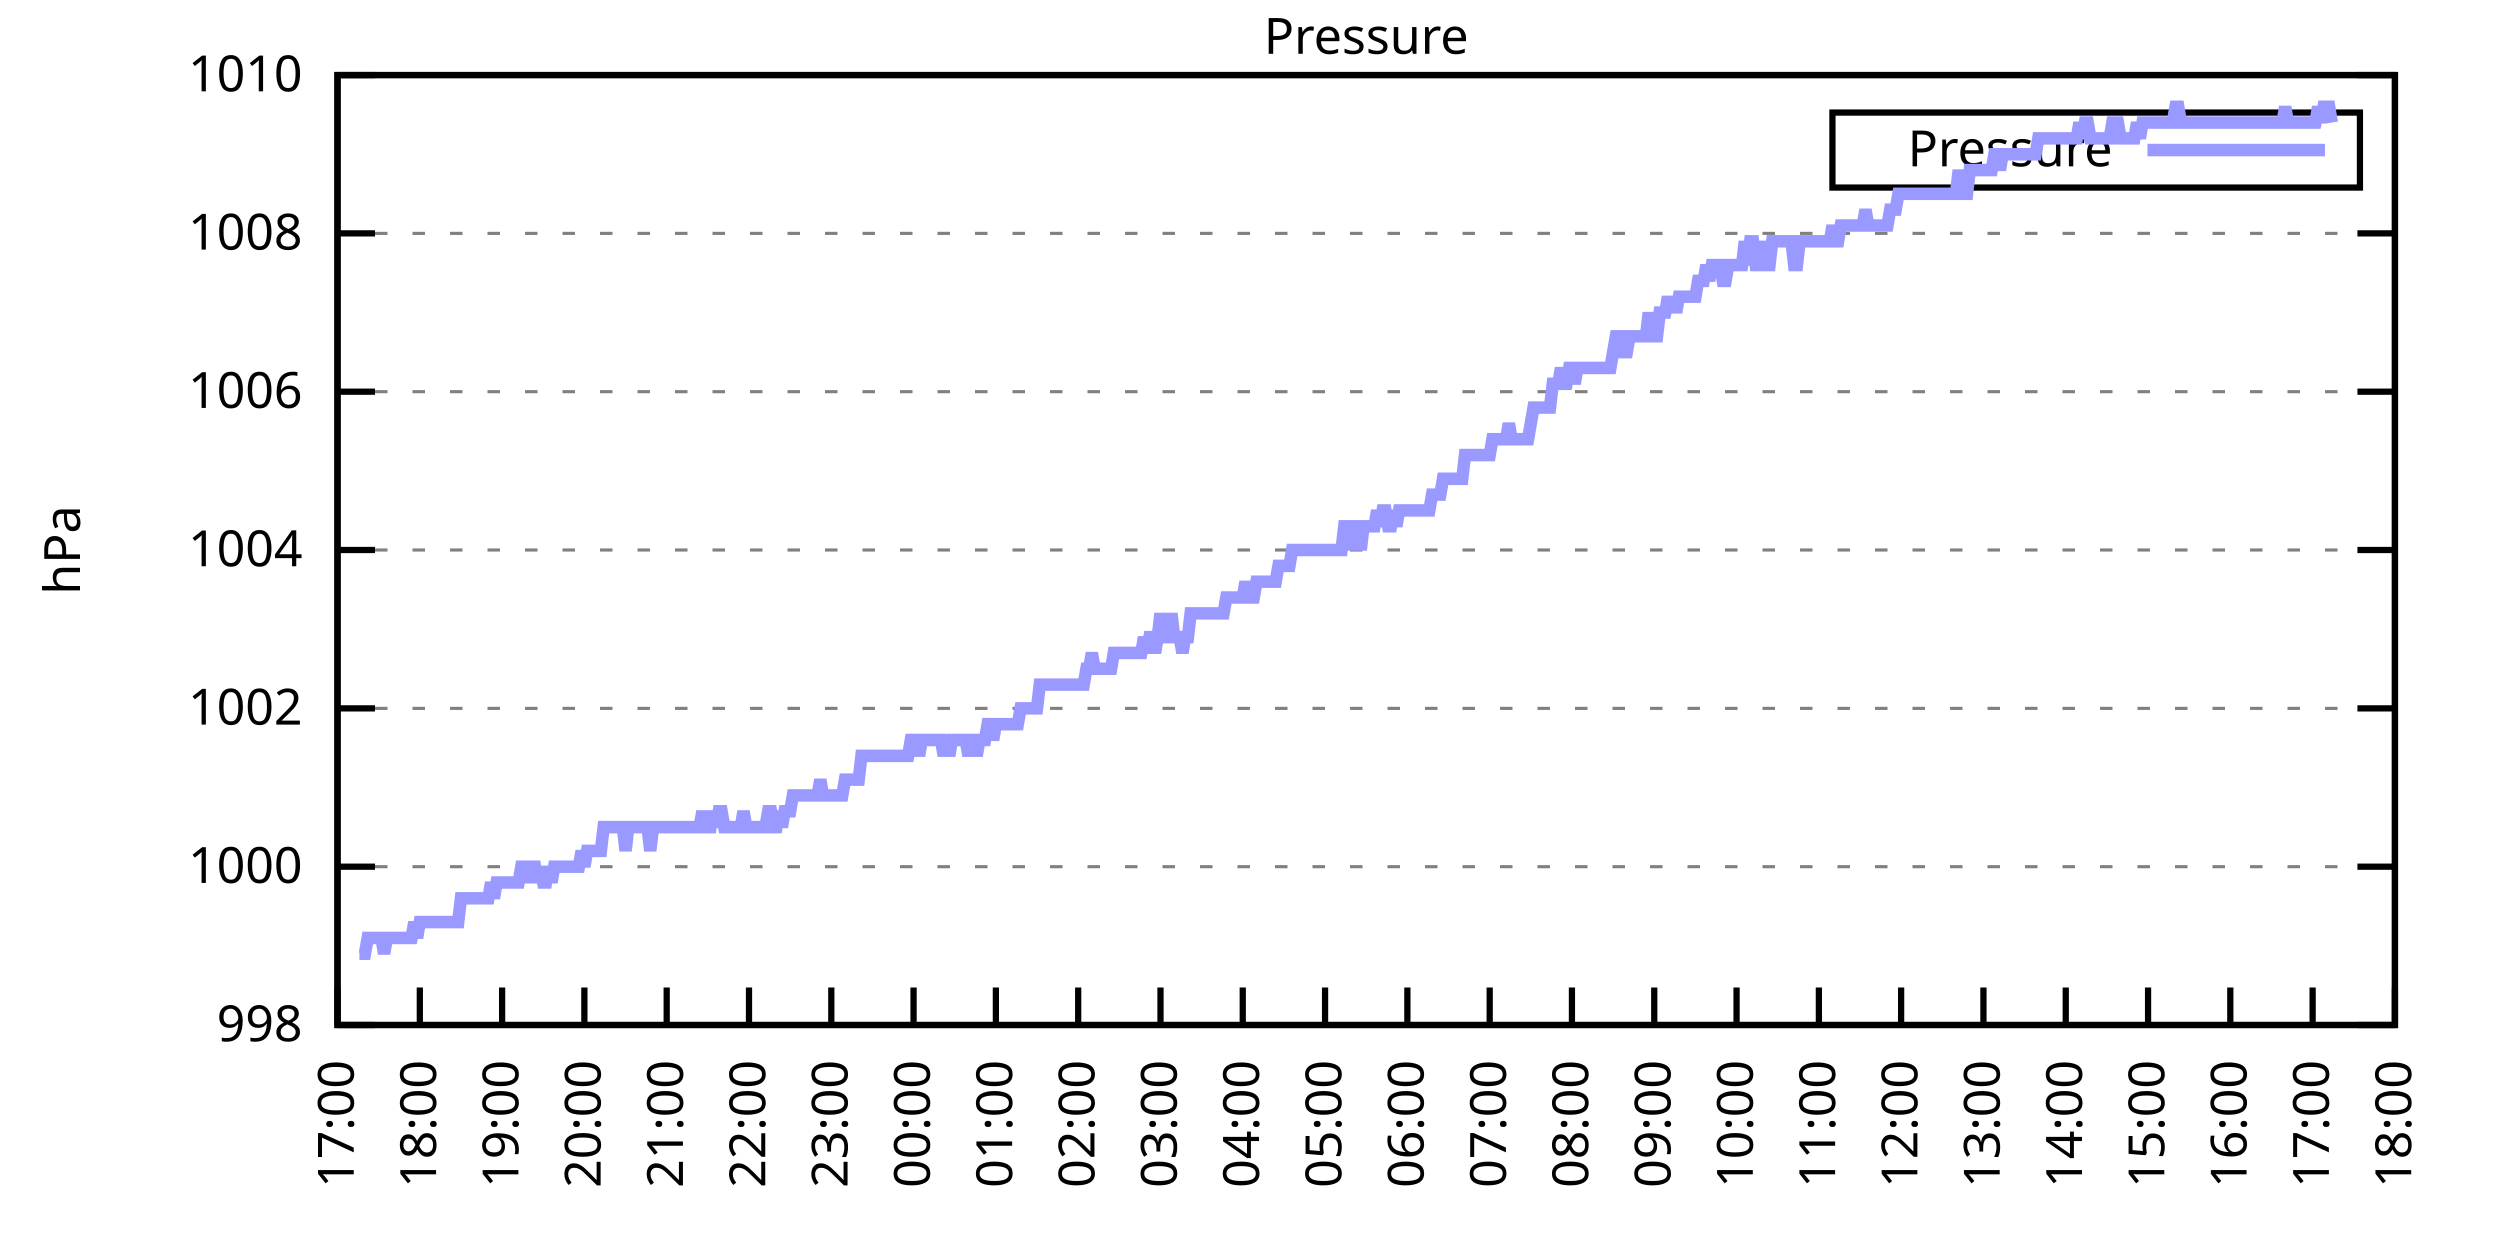
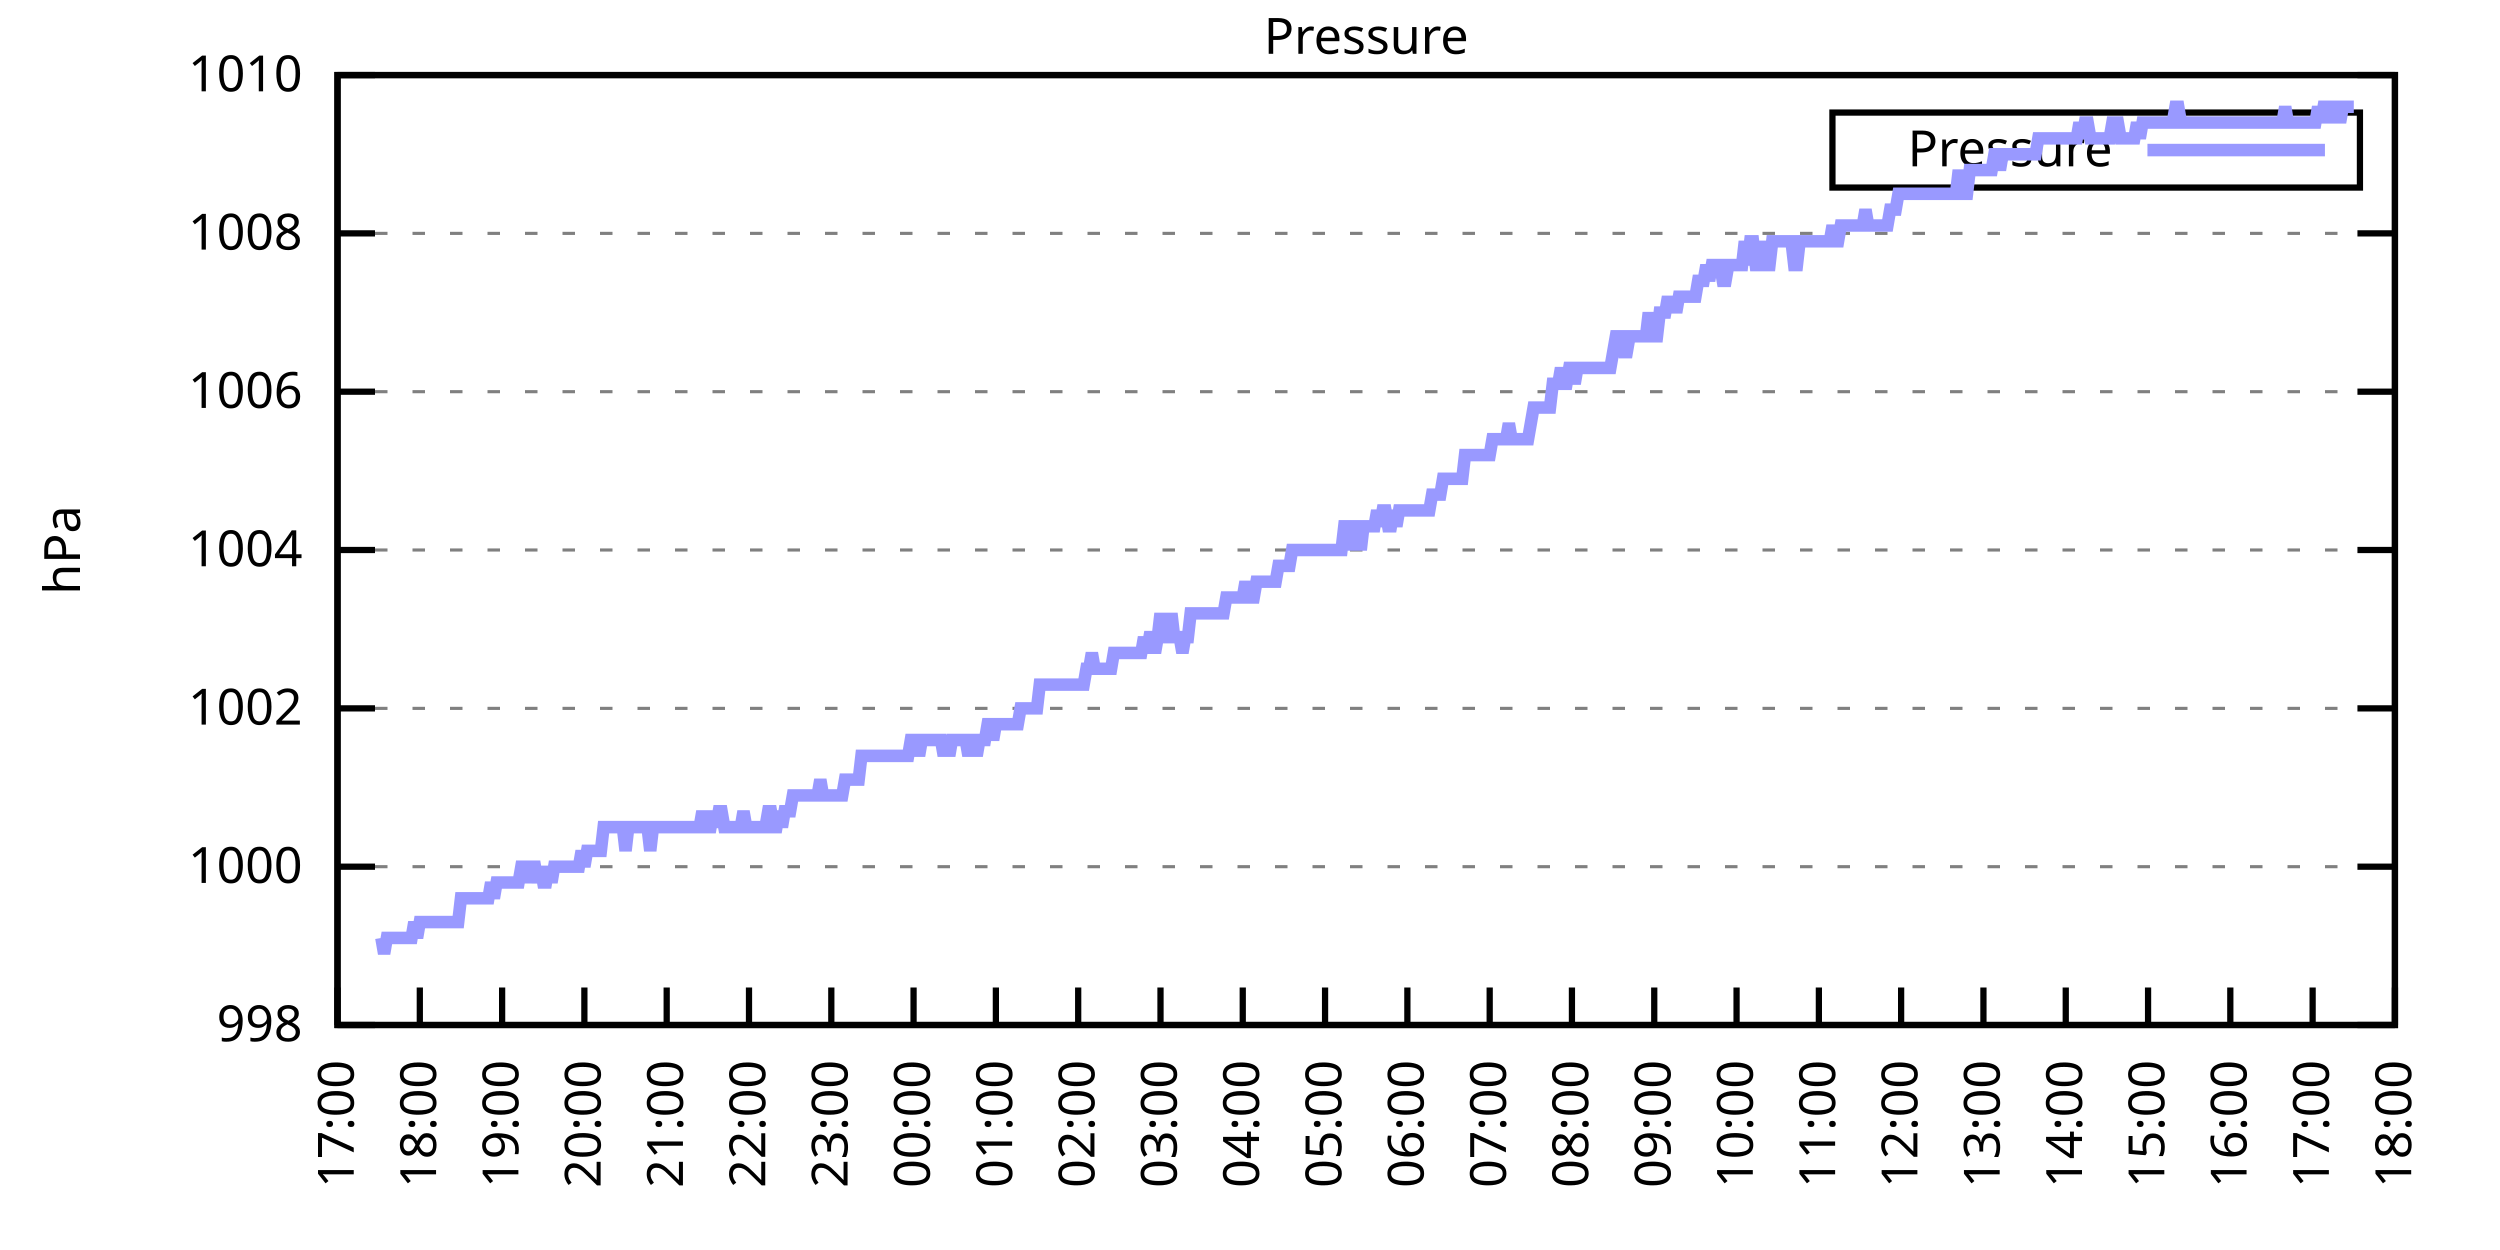
<svg xmlns="http://www.w3.org/2000/svg" xmlns:xlink="http://www.w3.org/1999/xlink" width="400" height="200" viewBox="0 0 400 200">
  <g id="gnuplot_canvas">
    <rect x="0" y="0" width="400" height="200" fill="none" />
    <defs>
      <circle id="gpDot" r="0.5" stroke-width="0.5" stroke="currentColor" />
      <path id="gpPt0" stroke-width="0.333" stroke="currentColor" d="M-1,0 h2 M0,-1 v2" />
      <path id="gpPt1" stroke-width="0.333" stroke="currentColor" d="M-1,-1 L1,1 M1,-1 L-1,1" />
      <path id="gpPt2" stroke-width="0.333" stroke="currentColor" d="M-1,0 L1,0 M0,-1 L0,1 M-1,-1 L1,1 M-1,1 L1,-1" />
      <rect id="gpPt3" stroke-width="0.333" stroke="currentColor" x="-1" y="-1" width="2" height="2" />
      <rect id="gpPt4" stroke-width="0.333" stroke="currentColor" fill="currentColor" x="-1" y="-1" width="2" height="2" />
      <circle id="gpPt5" stroke-width="0.333" stroke="currentColor" cx="0" cy="0" r="1" />
      <use xlink:href="#gpPt5" id="gpPt6" fill="currentColor" stroke="none" />
      <path id="gpPt7" stroke-width="0.333" stroke="currentColor" d="M0,-1.33 L-1.33,0.67 L1.33,0.67 z" />
      <use xlink:href="#gpPt7" id="gpPt8" fill="currentColor" stroke="none" />
      <use xlink:href="#gpPt7" id="gpPt9" stroke="currentColor" transform="rotate(180)" />
      <use xlink:href="#gpPt9" id="gpPt10" fill="currentColor" stroke="none" />
      <use xlink:href="#gpPt3" id="gpPt11" stroke="currentColor" transform="rotate(45)" />
      <use xlink:href="#gpPt11" id="gpPt12" fill="currentColor" stroke="none" />
      <path id="gpPt13" stroke-width="0.333" stroke="currentColor" d="M0,1.330 L1.265,0.411 L0.782,-1.067 L-0.782,-1.076 L-1.265,0.411 z" />
      <use xlink:href="#gpPt13" id="gpPt14" fill="currentColor" stroke="none" />
      <filter id="textbox" filterUnits="objectBoundingBox" x="0" y="0" height="1" width="1">
        <feFlood flood-color="white" flood-opacity="1" result="bgnd" />
        <feComposite in="SourceGraphic" in2="bgnd" operator="atop" />
      </filter>
      <filter id="greybox" filterUnits="objectBoundingBox" x="0" y="0" height="1" width="1">
        <feFlood flood-color="lightgrey" flood-opacity="1" result="grey" />
        <feComposite in="SourceGraphic" in2="grey" operator="atop" />
      </filter>
    </defs>
    <g fill="none" color="white" stroke="currentColor" stroke-width="1.00" stroke-linecap="butt" stroke-linejoin="miter">
</g>
    <g fill="none" color="black" stroke="currentColor" stroke-width="1.00" stroke-linecap="butt" stroke-linejoin="miter">
      <g stroke="none" shape-rendering="crispEdges">
        <polygon fill="rgb(255, 255, 255)" points="54.00,164.00 383.18,164.00 383.18,12.02 54.00,12.02 " />
      </g>
    </g>
    <g fill="none" color="black" stroke="currentColor" stroke-width="1.00" stroke-linecap="butt" stroke-linejoin="miter">
</g>
    <g fill="none" color="black" stroke="black" stroke-width="0.50" stroke-linecap="butt" stroke-linejoin="miter">
</g>
    <g fill="none" color="gray" stroke="currentColor" stroke-width="0.50" stroke-linecap="butt" stroke-linejoin="miter">
      <path stroke="gray" stroke-dasharray="2,4" class="gridline" d="M54.00,164.00 L383.19,164.00  " />
    </g>
    <g fill="none" color="gray" stroke="gray" stroke-width="1.00" stroke-linecap="butt" stroke-linejoin="miter">
</g>
    <g fill="none" color="black" stroke="currentColor" stroke-width="1.00" stroke-linecap="butt" stroke-linejoin="miter">
      <path stroke="black" d="M54.00,164.00 L60.00,164.00 M383.19,164.00 L377.19,164.00  " />
      <g transform="translate(48.40,166.60)" stroke="none" fill="black" font-family="Sans" font-size="8.00" text-anchor="end">
        <text>
          <tspan font-family="Sans"> 998</tspan>
        </text>
      </g>
    </g>
    <g fill="none" color="black" stroke="currentColor" stroke-width="1.00" stroke-linecap="butt" stroke-linejoin="miter">
</g>
    <g fill="none" color="black" stroke="black" stroke-width="0.50" stroke-linecap="butt" stroke-linejoin="miter">
</g>
    <g fill="none" color="gray" stroke="currentColor" stroke-width="0.50" stroke-linecap="butt" stroke-linejoin="miter">
      <path stroke="gray" stroke-dasharray="2,4" class="gridline" d="M54.00,138.67 L383.19,138.67  " />
    </g>
    <g fill="none" color="gray" stroke="gray" stroke-width="1.00" stroke-linecap="butt" stroke-linejoin="miter">
</g>
    <g fill="none" color="black" stroke="currentColor" stroke-width="1.00" stroke-linecap="butt" stroke-linejoin="miter">
      <path stroke="black" d="M54.00,138.67 L60.00,138.67 M383.19,138.67 L377.19,138.67  " />
      <g transform="translate(48.40,141.27)" stroke="none" fill="black" font-family="Sans" font-size="8.00" text-anchor="end">
        <text>
          <tspan font-family="Sans"> 1000</tspan>
        </text>
      </g>
    </g>
    <g fill="none" color="black" stroke="currentColor" stroke-width="1.00" stroke-linecap="butt" stroke-linejoin="miter">
</g>
    <g fill="none" color="black" stroke="black" stroke-width="0.50" stroke-linecap="butt" stroke-linejoin="miter">
</g>
    <g fill="none" color="gray" stroke="currentColor" stroke-width="0.50" stroke-linecap="butt" stroke-linejoin="miter">
      <path stroke="gray" stroke-dasharray="2,4" class="gridline" d="M54.00,113.34 L383.19,113.34  " />
    </g>
    <g fill="none" color="gray" stroke="gray" stroke-width="1.00" stroke-linecap="butt" stroke-linejoin="miter">
</g>
    <g fill="none" color="black" stroke="currentColor" stroke-width="1.00" stroke-linecap="butt" stroke-linejoin="miter">
      <path stroke="black" d="M54.00,113.34 L60.00,113.34 M383.19,113.34 L377.19,113.34  " />
      <g transform="translate(48.40,115.94)" stroke="none" fill="black" font-family="Sans" font-size="8.00" text-anchor="end">
        <text>
          <tspan font-family="Sans"> 1002</tspan>
        </text>
      </g>
    </g>
    <g fill="none" color="black" stroke="currentColor" stroke-width="1.00" stroke-linecap="butt" stroke-linejoin="miter">
</g>
    <g fill="none" color="black" stroke="black" stroke-width="0.50" stroke-linecap="butt" stroke-linejoin="miter">
</g>
    <g fill="none" color="gray" stroke="currentColor" stroke-width="0.50" stroke-linecap="butt" stroke-linejoin="miter">
      <path stroke="gray" stroke-dasharray="2,4" class="gridline" d="M54.00,88.00 L383.19,88.00  " />
    </g>
    <g fill="none" color="gray" stroke="gray" stroke-width="1.00" stroke-linecap="butt" stroke-linejoin="miter">
</g>
    <g fill="none" color="black" stroke="currentColor" stroke-width="1.00" stroke-linecap="butt" stroke-linejoin="miter">
      <path stroke="black" d="M54.00,88.00 L60.00,88.00 M383.19,88.00 L377.19,88.00  " />
      <g transform="translate(48.40,90.60)" stroke="none" fill="black" font-family="Sans" font-size="8.00" text-anchor="end">
        <text>
          <tspan font-family="Sans"> 1004</tspan>
        </text>
      </g>
    </g>
    <g fill="none" color="black" stroke="currentColor" stroke-width="1.00" stroke-linecap="butt" stroke-linejoin="miter">
</g>
    <g fill="none" color="black" stroke="black" stroke-width="0.50" stroke-linecap="butt" stroke-linejoin="miter">
</g>
    <g fill="none" color="gray" stroke="currentColor" stroke-width="0.50" stroke-linecap="butt" stroke-linejoin="miter">
      <path stroke="gray" stroke-dasharray="2,4" class="gridline" d="M54.00,62.67 L383.19,62.67  " />
    </g>
    <g fill="none" color="gray" stroke="gray" stroke-width="1.00" stroke-linecap="butt" stroke-linejoin="miter">
</g>
    <g fill="none" color="black" stroke="currentColor" stroke-width="1.00" stroke-linecap="butt" stroke-linejoin="miter">
      <path stroke="black" d="M54.00,62.67 L60.00,62.67 M383.19,62.67 L377.19,62.67  " />
      <g transform="translate(48.40,65.27)" stroke="none" fill="black" font-family="Sans" font-size="8.00" text-anchor="end">
        <text>
          <tspan font-family="Sans"> 1006</tspan>
        </text>
      </g>
    </g>
    <g fill="none" color="black" stroke="currentColor" stroke-width="1.00" stroke-linecap="butt" stroke-linejoin="miter">
</g>
    <g fill="none" color="black" stroke="black" stroke-width="0.50" stroke-linecap="butt" stroke-linejoin="miter">
</g>
    <g fill="none" color="gray" stroke="currentColor" stroke-width="0.50" stroke-linecap="butt" stroke-linejoin="miter">
      <path stroke="gray" stroke-dasharray="2,4" class="gridline" d="M54.00,37.34 L383.19,37.34  " />
    </g>
    <g fill="none" color="gray" stroke="gray" stroke-width="1.00" stroke-linecap="butt" stroke-linejoin="miter">
</g>
    <g fill="none" color="black" stroke="currentColor" stroke-width="1.00" stroke-linecap="butt" stroke-linejoin="miter">
      <path stroke="black" d="M54.00,37.34 L60.00,37.34 M383.19,37.34 L377.19,37.34  " />
      <g transform="translate(48.40,39.94)" stroke="none" fill="black" font-family="Sans" font-size="8.00" text-anchor="end">
        <text>
          <tspan font-family="Sans"> 1008</tspan>
        </text>
      </g>
    </g>
    <g fill="none" color="black" stroke="currentColor" stroke-width="1.00" stroke-linecap="butt" stroke-linejoin="miter">
</g>
    <g fill="none" color="black" stroke="black" stroke-width="0.50" stroke-linecap="butt" stroke-linejoin="miter">
</g>
    <g fill="none" color="gray" stroke="currentColor" stroke-width="0.50" stroke-linecap="butt" stroke-linejoin="miter">
      <path stroke="gray" stroke-dasharray="2,4" class="gridline" d="M54.00,12.01 L383.19,12.01  " />
    </g>
    <g fill="none" color="gray" stroke="gray" stroke-width="1.00" stroke-linecap="butt" stroke-linejoin="miter">
</g>
    <g fill="none" color="black" stroke="currentColor" stroke-width="1.00" stroke-linecap="butt" stroke-linejoin="miter">
      <path stroke="black" d="M54.00,12.01 L60.00,12.01 M383.19,12.01 L377.19,12.01  " />
      <g transform="translate(48.40,14.61)" stroke="none" fill="black" font-family="Sans" font-size="8.00" text-anchor="end">
        <text>
          <tspan font-family="Sans"> 1010</tspan>
        </text>
      </g>
    </g>
    <g fill="none" color="black" stroke="currentColor" stroke-width="1.00" stroke-linecap="butt" stroke-linejoin="miter">
      <path stroke="black" d="M54.00,164.00 L54.00,158.00  " />
      <g transform="translate(56.60,169.60) rotate(270.00)" stroke="none" fill="black" font-family="Sans" font-size="8.00" text-anchor="end">
        <text>
          <tspan font-family="Sans">17:00</tspan>
        </text>
      </g>
    </g>
    <g fill="none" color="black" stroke="currentColor" stroke-width="1.00" stroke-linecap="butt" stroke-linejoin="miter">
      <path stroke="black" d="M67.17,164.00 L67.17,158.00  " />
      <g transform="translate(69.77,169.60) rotate(270.00)" stroke="none" fill="black" font-family="Sans" font-size="8.00" text-anchor="end">
        <text>
          <tspan font-family="Sans">18:00</tspan>
        </text>
      </g>
    </g>
    <g fill="none" color="black" stroke="currentColor" stroke-width="1.00" stroke-linecap="butt" stroke-linejoin="miter">
      <path stroke="black" d="M80.34,164.00 L80.34,158.00  " />
      <g transform="translate(82.94,169.60) rotate(270.00)" stroke="none" fill="black" font-family="Sans" font-size="8.00" text-anchor="end">
        <text>
          <tspan font-family="Sans">19:00</tspan>
        </text>
      </g>
    </g>
    <g fill="none" color="black" stroke="currentColor" stroke-width="1.00" stroke-linecap="butt" stroke-linejoin="miter">
      <path stroke="black" d="M93.50,164.00 L93.50,158.00  " />
      <g transform="translate(96.10,169.60) rotate(270.00)" stroke="none" fill="black" font-family="Sans" font-size="8.00" text-anchor="end">
        <text>
          <tspan font-family="Sans">20:00</tspan>
        </text>
      </g>
    </g>
    <g fill="none" color="black" stroke="currentColor" stroke-width="1.00" stroke-linecap="butt" stroke-linejoin="miter">
      <path stroke="black" d="M106.67,164.00 L106.67,158.00  " />
      <g transform="translate(109.27,169.60) rotate(270.00)" stroke="none" fill="black" font-family="Sans" font-size="8.00" text-anchor="end">
        <text>
          <tspan font-family="Sans">21:00</tspan>
        </text>
      </g>
    </g>
    <g fill="none" color="black" stroke="currentColor" stroke-width="1.00" stroke-linecap="butt" stroke-linejoin="miter">
      <path stroke="black" d="M119.84,164.00 L119.84,158.00  " />
      <g transform="translate(122.44,169.60) rotate(270.00)" stroke="none" fill="black" font-family="Sans" font-size="8.00" text-anchor="end">
        <text>
          <tspan font-family="Sans">22:00</tspan>
        </text>
      </g>
    </g>
    <g fill="none" color="black" stroke="currentColor" stroke-width="1.00" stroke-linecap="butt" stroke-linejoin="miter">
      <path stroke="black" d="M133.01,164.00 L133.01,158.00  " />
      <g transform="translate(135.61,169.60) rotate(270.00)" stroke="none" fill="black" font-family="Sans" font-size="8.00" text-anchor="end">
        <text>
          <tspan font-family="Sans">23:00</tspan>
        </text>
      </g>
    </g>
    <g fill="none" color="black" stroke="currentColor" stroke-width="1.00" stroke-linecap="butt" stroke-linejoin="miter">
      <path stroke="black" d="M146.17,164.00 L146.17,158.00  " />
      <g transform="translate(148.77,169.60) rotate(270.00)" stroke="none" fill="black" font-family="Sans" font-size="8.00" text-anchor="end">
        <text>
          <tspan font-family="Sans">00:00</tspan>
        </text>
      </g>
    </g>
    <g fill="none" color="black" stroke="currentColor" stroke-width="1.00" stroke-linecap="butt" stroke-linejoin="miter">
      <path stroke="black" d="M159.34,164.00 L159.34,158.00  " />
      <g transform="translate(161.94,169.60) rotate(270.00)" stroke="none" fill="black" font-family="Sans" font-size="8.00" text-anchor="end">
        <text>
          <tspan font-family="Sans">01:00</tspan>
        </text>
      </g>
    </g>
    <g fill="none" color="black" stroke="currentColor" stroke-width="1.00" stroke-linecap="butt" stroke-linejoin="miter">
      <path stroke="black" d="M172.51,164.00 L172.51,158.00  " />
      <g transform="translate(175.11,169.60) rotate(270.00)" stroke="none" fill="black" font-family="Sans" font-size="8.00" text-anchor="end">
        <text>
          <tspan font-family="Sans">02:00</tspan>
        </text>
      </g>
    </g>
    <g fill="none" color="black" stroke="currentColor" stroke-width="1.00" stroke-linecap="butt" stroke-linejoin="miter">
      <path stroke="black" d="M185.68,164.00 L185.68,158.00  " />
      <g transform="translate(188.28,169.60) rotate(270.00)" stroke="none" fill="black" font-family="Sans" font-size="8.00" text-anchor="end">
        <text>
          <tspan font-family="Sans">03:00</tspan>
        </text>
      </g>
    </g>
    <g fill="none" color="black" stroke="currentColor" stroke-width="1.00" stroke-linecap="butt" stroke-linejoin="miter">
      <path stroke="black" d="M198.84,164.00 L198.84,158.00  " />
      <g transform="translate(201.44,169.60) rotate(270.00)" stroke="none" fill="black" font-family="Sans" font-size="8.00" text-anchor="end">
        <text>
          <tspan font-family="Sans">04:00</tspan>
        </text>
      </g>
    </g>
    <g fill="none" color="black" stroke="currentColor" stroke-width="1.00" stroke-linecap="butt" stroke-linejoin="miter">
      <path stroke="black" d="M212.01,164.00 L212.01,158.00  " />
      <g transform="translate(214.61,169.60) rotate(270.00)" stroke="none" fill="black" font-family="Sans" font-size="8.00" text-anchor="end">
        <text>
          <tspan font-family="Sans">05:00</tspan>
        </text>
      </g>
    </g>
    <g fill="none" color="black" stroke="currentColor" stroke-width="1.00" stroke-linecap="butt" stroke-linejoin="miter">
      <path stroke="black" d="M225.18,164.00 L225.18,158.00  " />
      <g transform="translate(227.78,169.60) rotate(270.00)" stroke="none" fill="black" font-family="Sans" font-size="8.00" text-anchor="end">
        <text>
          <tspan font-family="Sans">06:00</tspan>
        </text>
      </g>
    </g>
    <g fill="none" color="black" stroke="currentColor" stroke-width="1.00" stroke-linecap="butt" stroke-linejoin="miter">
      <path stroke="black" d="M238.35,164.00 L238.35,158.00  " />
      <g transform="translate(240.95,169.60) rotate(270.00)" stroke="none" fill="black" font-family="Sans" font-size="8.00" text-anchor="end">
        <text>
          <tspan font-family="Sans">07:00</tspan>
        </text>
      </g>
    </g>
    <g fill="none" color="black" stroke="currentColor" stroke-width="1.00" stroke-linecap="butt" stroke-linejoin="miter">
      <path stroke="black" d="M251.51,164.00 L251.51,158.00  " />
      <g transform="translate(254.11,169.60) rotate(270.00)" stroke="none" fill="black" font-family="Sans" font-size="8.00" text-anchor="end">
        <text>
          <tspan font-family="Sans">08:00</tspan>
        </text>
      </g>
    </g>
    <g fill="none" color="black" stroke="currentColor" stroke-width="1.00" stroke-linecap="butt" stroke-linejoin="miter">
      <path stroke="black" d="M264.68,164.00 L264.68,158.00  " />
      <g transform="translate(267.28,169.60) rotate(270.00)" stroke="none" fill="black" font-family="Sans" font-size="8.00" text-anchor="end">
        <text>
          <tspan font-family="Sans">09:00</tspan>
        </text>
      </g>
    </g>
    <g fill="none" color="black" stroke="currentColor" stroke-width="1.00" stroke-linecap="butt" stroke-linejoin="miter">
      <path stroke="black" d="M277.85,164.00 L277.85,158.00  " />
      <g transform="translate(280.45,169.60) rotate(270.00)" stroke="none" fill="black" font-family="Sans" font-size="8.00" text-anchor="end">
        <text>
          <tspan font-family="Sans">10:00</tspan>
        </text>
      </g>
    </g>
    <g fill="none" color="black" stroke="currentColor" stroke-width="1.00" stroke-linecap="butt" stroke-linejoin="miter">
      <path stroke="black" d="M291.02,164.00 L291.02,158.00  " />
      <g transform="translate(293.62,169.60) rotate(270.00)" stroke="none" fill="black" font-family="Sans" font-size="8.00" text-anchor="end">
        <text>
          <tspan font-family="Sans">11:00</tspan>
        </text>
      </g>
    </g>
    <g fill="none" color="black" stroke="currentColor" stroke-width="1.00" stroke-linecap="butt" stroke-linejoin="miter">
      <path stroke="black" d="M304.18,164.00 L304.18,158.00  " />
      <g transform="translate(306.78,169.60) rotate(270.00)" stroke="none" fill="black" font-family="Sans" font-size="8.00" text-anchor="end">
        <text>
          <tspan font-family="Sans">12:00</tspan>
        </text>
      </g>
    </g>
    <g fill="none" color="black" stroke="currentColor" stroke-width="1.00" stroke-linecap="butt" stroke-linejoin="miter">
      <path stroke="black" d="M317.35,164.00 L317.35,158.00  " />
      <g transform="translate(319.95,169.60) rotate(270.00)" stroke="none" fill="black" font-family="Sans" font-size="8.00" text-anchor="end">
        <text>
          <tspan font-family="Sans">13:00</tspan>
        </text>
      </g>
    </g>
    <g fill="none" color="black" stroke="currentColor" stroke-width="1.00" stroke-linecap="butt" stroke-linejoin="miter">
      <path stroke="black" d="M330.52,164.00 L330.52,158.00  " />
      <g transform="translate(333.12,169.60) rotate(270.00)" stroke="none" fill="black" font-family="Sans" font-size="8.00" text-anchor="end">
        <text>
          <tspan font-family="Sans">14:00</tspan>
        </text>
      </g>
    </g>
    <g fill="none" color="black" stroke="currentColor" stroke-width="1.00" stroke-linecap="butt" stroke-linejoin="miter">
      <path stroke="black" d="M343.69,164.00 L343.69,158.00  " />
      <g transform="translate(346.29,169.60) rotate(270.00)" stroke="none" fill="black" font-family="Sans" font-size="8.00" text-anchor="end">
        <text>
          <tspan font-family="Sans">15:00</tspan>
        </text>
      </g>
    </g>
    <g fill="none" color="black" stroke="currentColor" stroke-width="1.00" stroke-linecap="butt" stroke-linejoin="miter">
      <path stroke="black" d="M356.85,164.00 L356.85,158.00  " />
      <g transform="translate(359.45,169.60) rotate(270.00)" stroke="none" fill="black" font-family="Sans" font-size="8.00" text-anchor="end">
        <text>
          <tspan font-family="Sans">16:00</tspan>
        </text>
      </g>
    </g>
    <g fill="none" color="black" stroke="currentColor" stroke-width="1.00" stroke-linecap="butt" stroke-linejoin="miter">
      <path stroke="black" d="M370.02,164.00 L370.02,158.00  " />
      <g transform="translate(372.62,169.60) rotate(270.00)" stroke="none" fill="black" font-family="Sans" font-size="8.00" text-anchor="end">
        <text>
          <tspan font-family="Sans">17:00</tspan>
        </text>
      </g>
    </g>
    <g fill="none" color="black" stroke="currentColor" stroke-width="1.00" stroke-linecap="butt" stroke-linejoin="miter">
      <path stroke="black" d="M383.19,164.00 L383.19,158.00  " />
      <g transform="translate(385.79,169.60) rotate(270.00)" stroke="none" fill="black" font-family="Sans" font-size="8.00" text-anchor="end">
        <text>
          <tspan font-family="Sans">18:00</tspan>
        </text>
      </g>
    </g>
    <g fill="none" color="black" stroke="currentColor" stroke-width="1.00" stroke-linecap="butt" stroke-linejoin="miter">
</g>
    <g fill="none" color="black" stroke="currentColor" stroke-width="1.00" stroke-linecap="butt" stroke-linejoin="miter">
      <path stroke="black" d="M54.00,12.01 L54.00,164.00 L383.19,164.00 L383.19,12.01 L54.00,12.01 Z  " />
    </g>
    <g fill="none" color="black" stroke="currentColor" stroke-width="1.00" stroke-linecap="butt" stroke-linejoin="miter">
</g>
    <g fill="none" color="black" stroke="currentColor" stroke-width="1.00" stroke-linecap="butt" stroke-linejoin="miter">
      <path stroke="black" d="M293.19,30.01 L293.19,18.01 L377.59,18.01 L377.59,30.01 L293.19,30.01 Z  " />
    </g>
    <g id="Pressure_plot_1">
      <g fill="none" color="white" stroke="black" stroke-width="2.00" stroke-linecap="butt" stroke-linejoin="miter">
</g>
      <g fill="none" color="black" stroke="currentColor" stroke-width="2.00" stroke-linecap="butt" stroke-linejoin="miter">
        <g transform="translate(337.99,26.61)" stroke="none" fill="black" font-family="Sans" font-size="8.00" text-anchor="end">
          <text>
            <tspan font-family="Sans">Pressure</tspan>
          </text>
        </g>
      </g>
      <g fill="none" color="black" stroke="currentColor" stroke-width="2.00" stroke-linecap="butt" stroke-linejoin="miter">
-         <path stroke="rgb(153, 153, 255)" d="M343.59,24.01 L371.99,24.01 M57.51,152.60 L57.95,152.60 L58.39,152.60 L58.83,150.07 L59.27,150.07 L59.71,150.07   L60.14,150.07 L60.58,150.07 L61.02,150.07 L61.46,152.60 L61.90,150.07 L62.34,150.07 L62.78,150.07 L63.22,150.07   L63.66,150.07 L64.10,150.07 L64.53,150.07 L64.97,150.07 L65.41,150.07 L65.85,150.07 L66.29,147.53 L66.73,150.07   L67.17,147.53 L67.61,147.53 L68.05,147.53 L68.48,147.53 L68.92,147.53 L69.36,147.53 L69.80,147.53 L70.24,147.53   L70.68,147.53 L71.12,147.53 L71.56,147.53 L72.00,147.53 L72.43,147.53 L72.87,147.53 L73.31,147.53 L73.75,143.73   L74.19,143.73 L74.63,143.73 L75.07,143.73 L75.51,143.73 L75.95,143.73 L76.38,143.73 L76.82,143.73 L77.26,143.73   L77.70,143.73 L78.14,143.73 L78.58,141.20 L79.02,143.73 L79.46,141.20 L79.90,141.20 L80.34,141.20 L80.77,141.20   L81.21,141.20 L81.65,141.20 L82.09,141.20 L82.53,141.20 L82.97,141.20 L83.41,138.67 L83.85,138.67 L84.29,141.20   L84.72,138.67 L85.16,138.67 L85.60,138.67 L86.04,141.20 L86.48,138.67 L86.92,141.20 L87.36,141.20 L87.80,138.67   L88.24,141.20 L88.67,138.67 L89.11,138.67 L89.55,138.67 L89.99,138.67 L90.43,138.67 L90.87,138.67 L91.31,138.67   L91.75,138.67 L92.19,138.67 L92.62,138.67 L93.06,136.14 L93.50,138.67 L93.94,136.14 L94.38,136.14 L94.82,136.14   L95.26,136.14 L95.70,136.14 L96.14,136.14 L96.58,132.34 L97.01,132.34 L97.45,132.34 L97.89,132.34 L98.33,132.34   L98.77,132.34 L99.21,132.34 L99.65,132.34 L100.09,136.14 L100.53,132.34 L100.96,132.34 L101.40,132.34 L101.84,132.34   L102.28,132.34 L102.72,132.34 L103.16,132.34 L103.60,132.34 L104.04,136.14 L104.48,132.34 L104.91,132.34 L105.35,132.34   L105.79,132.34 L106.23,132.34 L106.67,132.34 L107.11,132.34 L107.55,132.34 L107.99,132.34 L108.43,132.34 L108.87,132.34   L109.30,132.34 L109.74,132.34 L110.18,132.34 L110.62,132.34 L111.06,132.34 L111.50,132.34 L111.94,132.34 L112.38,129.80   L112.82,132.34 L113.25,132.34 L113.69,132.34 L114.13,129.80 L114.57,132.34 L115.01,129.80 L115.45,129.80 L115.89,132.34   L116.33,132.34 L116.77,132.34 L117.20,132.34 L117.64,132.34 L118.08,132.34 L118.52,132.34 L118.96,129.80 L119.40,132.34   L119.84,132.34 L120.28,132.34 L120.72,132.34 L121.15,132.34 L121.59,132.34 L122.03,132.34 L122.47,132.34 L122.91,129.80   L123.35,129.80 L123.79,132.34 L124.23,132.34 L124.67,129.80 L125.11,132.34 L125.54,129.80 L125.98,129.80 L126.42,129.80   L126.86,127.27 L127.30,127.27 L127.74,127.27 L128.18,127.27 L128.62,127.27 L129.06,127.27 L129.49,127.27 L129.93,127.27   L130.37,127.27 L130.81,127.27 L131.25,124.74 L131.69,127.27 L132.13,127.27 L132.57,127.27 L133.01,127.27 L133.44,127.27   L133.88,127.27 L134.32,127.27 L134.76,127.27 L135.20,124.74 L135.64,124.74 L136.08,124.74 L136.52,124.74 L136.96,124.74   L137.39,124.74 L137.83,120.94 L138.27,120.94 L138.71,120.94 L139.15,120.94 L139.59,120.94 L140.03,120.94 L140.47,120.94   L140.91,120.94 L141.35,120.94 L141.78,120.94 L142.22,120.94 L142.66,120.94 L143.10,120.94 L143.54,120.94 L143.98,120.94   L144.42,120.94 L144.86,120.94 L145.30,120.94 L145.73,118.40 L146.17,118.40 L146.61,118.40 L147.05,120.94 L147.49,118.40   L147.93,118.40 L148.37,118.40 L148.81,118.40 L149.25,118.40 L149.68,118.40 L150.12,118.40 L150.56,118.40 L151.00,120.94   L151.44,118.40 L151.88,120.94 L152.32,118.40 L152.76,118.40 L153.20,118.40 L153.63,118.40 L154.07,118.40 L154.51,118.40   L154.95,120.94 L155.39,118.40 L155.83,118.40 L156.27,120.94 L156.71,118.40 L157.15,118.40 L157.59,118.40 L158.02,115.87   L158.46,115.87 L158.90,118.40 L159.34,115.87 L159.78,115.87 L160.22,115.87 L160.66,115.87 L161.10,115.87 L161.54,115.87   L161.97,115.87 L162.41,115.87 L162.85,115.87 L163.29,113.34 L163.73,113.34 L164.17,113.34 L164.61,113.34 L165.05,113.34   L165.49,113.34 L165.92,113.34 L166.36,109.54 L166.80,109.54 L167.24,109.54 L167.68,109.54 L168.12,109.54 L168.56,109.54   L169.00,109.54 L169.44,109.54 L169.87,109.54 L170.31,109.54 L170.75,109.54 L171.19,109.54 L171.63,109.54 L172.07,109.54   L172.51,109.54 L172.95,109.54 L173.39,109.54 L173.83,107.00 L174.26,107.00 L174.70,104.47 L175.14,107.00 L175.58,107.00   L176.02,107.00 L176.46,107.00 L176.90,107.00 L177.34,107.00 L177.78,107.00 L178.21,104.47 L178.65,104.47 L179.09,104.47   L179.53,104.47 L179.97,104.47 L180.41,104.47 L180.85,104.47 L181.29,104.47 L181.73,104.47 L182.16,104.47 L182.60,104.47   L183.04,101.94 L183.48,104.47 L183.92,101.94 L184.36,101.94 L184.80,104.47 L185.24,101.94 L185.68,98.14 L186.11,101.94   L186.55,101.94 L186.99,101.94 L187.43,98.14 L187.87,101.94 L188.31,101.94 L188.75,101.94 L189.19,104.47 L189.63,101.94   L190.07,101.94 L190.50,98.14 L190.94,98.14 L191.38,98.14 L191.82,98.14 L192.26,98.14 L192.70,98.14 L193.14,98.14   L193.58,98.14 L194.02,98.14 L194.45,98.14 L194.89,98.14 L195.33,98.14 L195.77,98.14 L196.21,95.60 L196.65,95.60   L197.09,95.60 L197.53,95.60 L197.97,95.60 L198.40,95.60 L198.84,95.60 L199.28,93.07 L199.72,95.60 L200.16,95.60   L200.60,95.60 L201.04,93.07 L201.48,93.07 L201.92,93.07 L202.35,93.07 L202.79,93.07 L203.23,93.07 L203.67,93.07   L204.11,93.07 L204.55,90.54 L204.99,90.54 L205.43,90.54 L205.87,90.54 L206.31,90.54 L206.74,88.00 L207.18,88.00   L207.62,88.00 L208.06,88.00 L208.50,88.00 L208.94,88.00 L209.38,88.00 L209.82,88.00 L210.26,88.00 L210.69,88.00   L211.13,88.00 L211.57,88.00 L212.01,88.00 L212.45,88.00 L212.89,88.00 L213.33,88.00 L213.77,88.00 L214.21,88.00   L214.64,88.00 L215.08,84.21 L215.52,84.21 L215.96,88.00 L216.40,84.21 L216.84,84.21 L217.28,84.21 L217.72,88.00   L218.16,84.21 L218.60,84.21 L219.03,84.21 L219.47,84.21 L219.91,84.21 L220.35,81.67 L220.79,84.21 L221.23,81.67   L221.67,81.67 L222.11,84.21 L222.55,84.21 L222.98,81.67 L223.42,84.21 L223.86,81.67 L224.30,81.67 L224.74,81.67   L225.18,81.67 L225.62,81.67 L226.06,81.67 L226.50,81.67 L226.93,81.67 L227.37,81.67 L227.81,81.67 L228.25,81.67   L228.69,81.67 L229.13,79.14 L229.57,79.14 L230.01,79.14 L230.45,79.14 L230.88,76.61 L231.32,76.61 L231.76,76.61   L232.20,76.61 L232.64,76.61 L233.08,76.61 L233.52,76.61 L233.96,76.61 L234.40,72.81 L234.84,72.81 L235.27,72.81   L235.71,72.81 L236.15,72.81 L236.59,72.81 L237.03,72.81 L237.47,72.81 L237.91,72.81 L238.35,72.81 L238.79,70.27   L239.22,70.27 L239.66,70.27 L240.10,70.27 L240.54,70.27 L240.98,70.27 L241.42,67.74 L241.86,70.27 L242.30,70.27   L242.74,70.27 L243.17,70.27 L243.61,70.27 L244.05,70.27 L244.49,70.27 L244.93,67.74 L245.37,65.21 L245.81,65.21   L246.25,65.21 L246.69,65.21 L247.12,65.21 L247.56,65.21 L248.00,65.21 L248.44,61.41 L248.88,61.41 L249.32,61.41   L249.76,58.87 L250.20,61.41 L250.64,61.41 L251.08,58.87 L251.51,58.87 L251.95,61.41 L252.39,58.87 L252.83,58.87   L253.27,58.87 L253.71,58.87 L254.15,58.87 L254.59,58.87 L255.03,58.87 L255.46,58.87 L255.90,58.87 L256.34,58.87   L256.78,58.87 L257.22,58.87 L257.66,58.87 L258.10,56.34 L258.54,53.81 L258.98,53.81 L259.41,53.81 L259.85,56.34   L260.29,56.34 L260.73,53.81 L261.17,53.81 L261.61,53.81 L262.05,53.81 L262.49,53.81 L262.93,53.81 L263.36,53.81   L263.80,50.01 L264.24,53.81 L264.68,53.81 L265.12,53.81 L265.56,50.01 L266.00,50.01 L266.44,50.01 L266.88,47.47   L267.32,50.01 L267.75,47.47 L268.19,50.01 L268.63,47.47 L269.07,47.47 L269.51,47.47 L269.95,47.47 L270.39,47.47   L270.83,47.47 L271.27,47.47 L271.70,44.94 L272.14,44.94 L272.58,44.94 L273.02,42.41 L273.46,44.94 L273.90,42.41   L274.34,42.41 L274.78,42.41 L275.22,42.41 L275.65,44.94 L276.09,44.94 L276.53,42.41 L276.97,42.41 L277.41,42.41   L277.85,42.41 L278.29,42.41 L278.73,42.41 L279.17,38.61 L279.60,42.41 L280.04,38.61 L280.48,38.61 L280.92,42.41   L281.36,42.41 L281.80,38.61 L282.24,42.41 L282.68,42.41 L283.12,42.41 L283.56,38.61 L283.99,38.61 L284.43,38.61   L284.87,38.61 L285.31,38.61 L285.75,38.61 L286.19,38.61 L286.63,38.61 L287.07,42.41 L287.51,42.41 L287.94,38.61   L288.38,38.61 L288.82,38.61 L289.26,38.61 L289.70,38.61 L290.14,38.61 L290.58,38.61 L291.02,38.61 L291.46,38.61   L291.89,38.61 L292.33,38.61 L292.77,38.61 L293.21,36.08 L293.65,38.61 L294.09,38.61 L294.53,36.08 L294.97,36.08   L295.41,36.08 L295.84,36.08 L296.28,36.08 L296.72,36.08 L297.16,36.08 L297.60,36.08 L298.04,36.08 L298.48,33.54   L298.92,36.08 L299.36,36.08 L299.80,36.08 L300.23,36.08 L300.67,36.08 L301.11,36.08 L301.55,36.08 L301.99,36.08   L302.43,33.54 L302.87,33.54 L303.31,33.54 L303.75,31.01 L304.18,31.01 L304.62,31.01 L305.06,31.01 L305.50,31.01   L305.94,31.01 L306.38,31.01 L306.82,31.01 L307.26,31.01 L307.70,31.01 L308.13,31.01 L308.57,31.01 L309.01,31.01   L309.45,31.01 L309.89,31.01 L310.33,31.01 L310.77,31.01 L311.21,31.01 L311.65,31.01 L312.08,31.01 L312.52,31.01   L312.96,31.01 L313.40,27.21 L313.84,31.01 L314.28,31.01 L314.72,31.01 L315.16,27.21 L315.60,27.21 L316.04,27.21   L316.47,27.21 L316.91,27.21 L317.35,27.21 L317.79,27.21 L318.23,27.21 L318.67,27.21 L319.11,24.68 L319.55,24.68   L319.99,27.21 L320.42,24.68 L320.86,24.68 L321.30,24.68 L321.74,24.68 L322.18,24.68 L322.62,24.68 L323.06,24.68   L323.50,24.68 L323.94,24.68 L324.37,24.68 L324.81,24.68 L325.25,24.68 L325.69,24.68 L326.13,22.14 L326.57,22.14   L327.01,22.14 L327.45,22.14 L327.89,22.14 L328.33,22.14 L328.76,22.14 L329.20,22.14 L329.64,22.14 L330.08,22.14   L330.52,22.14 L330.96,22.14 L331.40,22.14 L331.84,22.14 L332.28,22.14 L332.71,19.61 L333.15,22.14 L333.59,19.61   L334.03,19.61 L334.47,22.14 L334.91,22.14 L335.35,22.14 L335.79,22.14 L336.23,22.14 L336.66,22.14 L337.10,22.14   L337.54,22.14 L337.98,19.61 L338.42,19.61 L338.86,19.61 L339.30,22.14 L339.74,22.14 L340.18,22.14 L340.61,22.14   L341.05,22.14 L341.49,22.14 L341.93,19.61 L342.37,22.14 L342.81,19.61 L343.25,19.61 L343.69,19.61 L344.13,19.61   L344.57,19.61 L345.00,19.61 L345.44,19.61 L345.88,19.61 L346.32,19.61 L346.76,19.61 L347.20,19.61 L347.64,19.61   L348.08,17.08 L348.52,17.08 L348.95,19.61 L349.39,19.61 L349.83,19.61 L350.27,19.61 L350.71,19.61 L351.15,19.61   L351.59,19.61 L352.03,19.61 L352.47,19.61 L352.90,19.61 L353.34,19.61 L353.78,19.61 L354.22,19.61 L354.66,19.61   L355.10,19.61 L355.54,19.61 L355.98,19.61 L356.42,19.61 L356.85,19.61 L357.29,19.61 L357.73,19.61 L358.17,19.61   L358.61,19.61 L359.05,19.61 L359.49,19.61 L359.93,19.61 L360.37,19.61 L360.81,19.61 L361.24,19.61 L361.68,19.61   L362.12,19.61 L362.56,19.61 L363.00,19.61 L363.44,19.61 L363.88,19.61 L364.32,19.61 L364.76,19.61 L365.19,19.61   L365.63,17.08 L366.07,19.61 L366.51,19.61 L366.95,19.61 L367.39,19.61 L367.83,19.61 L368.27,19.61 L368.71,19.61   L369.14,19.61 L369.58,19.61 L370.02,19.61 L370.46,19.61 L370.90,17.08 L371.34,19.61 L371.78,17.08 L372.22,17.08   L372.66,17.08 L373.09,19.61  " />
+         <path stroke="rgb(153, 153, 255)" d="M343.59,24.01 L371.99,24.01 M61.02,150.07 L61.46,152.60 L61.90,150.07 L62.34,150.07 L62.78,150.07 L63.22,150.07   L63.66,150.07 L64.10,150.07 L64.53,150.07 L64.97,150.07 L65.41,150.07 L65.85,150.07 L66.29,147.53 L66.73,150.07   L67.17,147.53 L67.61,147.53 L68.05,147.53 L68.48,147.53 L68.92,147.53 L69.36,147.53 L69.80,147.53 L70.24,147.53   L70.68,147.53 L71.12,147.53 L71.56,147.53 L72.00,147.53 L72.43,147.53 L72.87,147.53 L73.31,147.53 L73.75,143.73   L74.19,143.73 L74.63,143.73 L75.07,143.73 L75.51,143.73 L75.95,143.73 L76.38,143.73 L76.82,143.73 L77.26,143.73   L77.70,143.73 L78.14,143.73 L78.58,141.20 L79.02,143.73 L79.46,141.20 L79.90,141.20 L80.34,141.20 L80.77,141.20   L81.21,141.20 L81.65,141.20 L82.09,141.20 L82.53,141.20 L82.97,141.20 L83.41,138.67 L83.85,138.67 L84.29,141.20   L84.72,138.67 L85.16,138.67 L85.60,138.67 L86.04,141.20 L86.48,138.67 L86.92,141.20 L87.36,141.20 L87.80,138.67   L88.24,141.20 L88.67,138.67 L89.11,138.67 L89.55,138.67 L89.99,138.67 L90.43,138.67 L90.87,138.67 L91.31,138.67   L91.75,138.67 L92.19,138.67 L92.62,138.67 L93.06,136.14 L93.50,138.67 L93.94,136.14 L94.38,136.14 L94.82,136.14   L95.26,136.14 L95.70,136.14 L96.14,136.14 L96.58,132.34 L97.01,132.34 L97.45,132.34 L97.89,132.34 L98.33,132.34   L98.77,132.34 L99.21,132.34 L99.65,132.34 L100.09,136.14 L100.53,132.34 L100.96,132.34 L101.40,132.34 L101.84,132.34   L102.28,132.34 L102.72,132.34 L103.16,132.34 L103.60,132.34 L104.04,136.14 L104.48,132.34 L104.91,132.34 L105.35,132.34   L105.79,132.34 L106.23,132.34 L106.67,132.34 L107.11,132.34 L107.55,132.34 L107.99,132.34 L108.43,132.34 L108.87,132.34   L109.30,132.34 L109.74,132.34 L110.18,132.34 L110.62,132.34 L111.06,132.34 L111.50,132.34 L111.94,132.34 L112.38,129.80   L112.82,132.34 L113.25,132.34 L113.69,132.34 L114.13,129.80 L114.57,132.34 L115.01,129.80 L115.45,129.80 L115.89,132.34   L116.33,132.34 L116.77,132.34 L117.20,132.34 L117.64,132.34 L118.08,132.34 L118.52,132.34 L118.96,129.80 L119.40,132.34   L119.84,132.34 L120.28,132.34 L120.72,132.34 L121.15,132.34 L121.59,132.34 L122.03,132.34 L122.47,132.34 L122.91,129.80   L123.35,129.80 L123.79,132.34 L124.23,132.34 L124.67,129.80 L125.11,132.34 L125.54,129.80 L125.98,129.80 L126.42,129.80   L126.86,127.27 L127.30,127.27 L127.74,127.27 L128.18,127.27 L128.62,127.27 L129.06,127.27 L129.49,127.27 L129.93,127.27   L130.37,127.27 L130.81,127.27 L131.25,124.74 L131.69,127.27 L132.13,127.27 L132.57,127.27 L133.01,127.27 L133.44,127.27   L133.88,127.27 L134.32,127.27 L134.76,127.27 L135.20,124.74 L135.64,124.74 L136.08,124.74 L136.52,124.74 L136.96,124.74   L137.39,124.74 L137.83,120.94 L138.27,120.94 L138.71,120.94 L139.15,120.94 L139.59,120.94 L140.03,120.94 L140.47,120.94   L140.91,120.94 L141.35,120.94 L141.78,120.94 L142.22,120.94 L142.66,120.94 L143.10,120.94 L143.54,120.94 L143.98,120.94   L144.42,120.94 L144.86,120.94 L145.30,120.94 L145.73,118.40 L146.17,118.40 L146.61,118.40 L147.05,120.94 L147.49,118.40   L147.93,118.40 L148.37,118.40 L148.81,118.40 L149.25,118.40 L149.68,118.40 L150.12,118.40 L150.56,118.40 L151.00,120.94   L151.44,118.40 L151.88,120.94 L152.32,118.40 L152.76,118.40 L153.20,118.40 L153.63,118.40 L154.07,118.40 L154.51,118.40   L154.95,120.94 L155.39,118.40 L155.83,118.40 L156.27,120.94 L156.71,118.40 L157.15,118.40 L157.59,118.40 L158.02,115.87   L158.46,115.87 L158.90,118.40 L159.34,115.87 L159.78,115.87 L160.22,115.87 L160.66,115.87 L161.10,115.87 L161.54,115.87   L161.97,115.87 L162.41,115.87 L162.85,115.87 L163.29,113.34 L163.73,113.34 L164.17,113.34 L164.61,113.34 L165.05,113.34   L165.49,113.34 L165.92,113.34 L166.36,109.54 L166.80,109.54 L167.24,109.54 L167.68,109.54 L168.12,109.54 L168.56,109.54   L169.00,109.54 L169.44,109.54 L169.87,109.54 L170.31,109.54 L170.75,109.54 L171.19,109.54 L171.63,109.54 L172.07,109.54   L172.51,109.54 L172.95,109.54 L173.39,109.54 L173.83,107.00 L174.26,107.00 L174.70,104.47 L175.14,107.00 L175.58,107.00   L176.02,107.00 L176.46,107.00 L176.90,107.00 L177.34,107.00 L177.78,107.00 L178.21,104.47 L178.65,104.47 L179.09,104.47   L179.53,104.47 L179.97,104.47 L180.41,104.47 L180.85,104.47 L181.29,104.47 L181.73,104.47 L182.16,104.47 L182.60,104.47   L183.04,101.94 L183.48,104.47 L183.92,101.94 L184.36,101.94 L184.80,104.47 L185.24,101.94 L185.68,98.14 L186.11,101.94   L186.55,101.94 L186.99,101.94 L187.43,98.14 L187.87,101.94 L188.31,101.94 L188.75,101.94 L189.19,104.47 L189.63,101.94   L190.07,101.94 L190.50,98.14 L190.94,98.14 L191.38,98.14 L191.82,98.14 L192.26,98.14 L192.70,98.14 L193.14,98.14   L193.58,98.14 L194.02,98.14 L194.45,98.14 L194.89,98.14 L195.33,98.14 L195.77,98.14 L196.21,95.60 L196.65,95.60   L197.09,95.60 L197.53,95.60 L197.97,95.60 L198.40,95.60 L198.84,95.60 L199.28,93.07 L199.72,95.60 L200.16,95.60   L200.60,95.60 L201.04,93.07 L201.48,93.07 L201.92,93.07 L202.35,93.07 L202.79,93.07 L203.23,93.07 L203.67,93.07   L204.11,93.07 L204.55,90.54 L204.99,90.54 L205.43,90.54 L205.87,90.54 L206.31,90.54 L206.74,88.00 L207.18,88.00   L207.62,88.00 L208.06,88.00 L208.50,88.00 L208.94,88.00 L209.38,88.00 L209.82,88.00 L210.26,88.00 L210.69,88.00   L211.13,88.00 L211.57,88.00 L212.01,88.00 L212.45,88.00 L212.89,88.00 L213.33,88.00 L213.77,88.00 L214.21,88.00   L214.64,88.00 L215.08,84.21 L215.52,84.21 L215.96,88.00 L216.40,84.21 L216.84,84.21 L217.28,84.21 L217.72,88.00   L218.16,84.21 L218.60,84.21 L219.03,84.21 L219.47,84.21 L219.91,84.21 L220.35,81.67 L220.79,84.21 L221.23,81.67   L221.67,81.67 L222.11,84.21 L222.55,84.21 L222.98,81.67 L223.42,84.21 L223.86,81.67 L224.30,81.67 L224.74,81.67   L225.18,81.67 L225.62,81.67 L226.06,81.67 L226.50,81.67 L226.93,81.67 L227.37,81.67 L227.81,81.67 L228.25,81.67   L228.69,81.67 L229.13,79.14 L229.57,79.14 L230.01,79.14 L230.45,79.14 L230.88,76.61 L231.32,76.61 L231.76,76.61   L232.20,76.61 L232.64,76.61 L233.08,76.61 L233.52,76.61 L233.96,76.61 L234.40,72.81 L234.84,72.81 L235.27,72.81   L235.71,72.81 L236.15,72.81 L236.59,72.81 L237.03,72.81 L237.47,72.81 L237.91,72.81 L238.35,72.81 L238.79,70.27   L239.22,70.27 L239.66,70.27 L240.10,70.27 L240.54,70.27 L240.98,70.27 L241.42,67.74 L241.86,70.27 L242.30,70.27   L242.74,70.27 L243.17,70.27 L243.61,70.27 L244.05,70.27 L244.49,70.27 L244.93,67.74 L245.37,65.21 L245.81,65.21   L246.25,65.21 L246.69,65.21 L247.12,65.21 L247.56,65.21 L248.00,65.21 L248.44,61.41 L248.88,61.41 L249.32,61.41   L249.76,58.87 L250.20,61.41 L250.64,61.41 L251.08,58.87 L251.51,58.87 L251.95,61.41 L252.39,58.87 L252.83,58.87   L253.27,58.87 L253.71,58.87 L254.15,58.87 L254.59,58.87 L255.03,58.87 L255.46,58.87 L255.90,58.87 L256.34,58.87   L256.78,58.87 L257.22,58.87 L257.66,58.87 L258.10,56.34 L258.54,53.81 L258.98,53.81 L259.41,53.81 L259.85,56.34   L260.29,56.34 L260.73,53.81 L261.17,53.81 L261.61,53.81 L262.05,53.81 L262.49,53.81 L262.93,53.81 L263.36,53.81   L263.80,50.01 L264.24,53.81 L264.68,53.81 L265.12,53.81 L265.56,50.01 L266.00,50.01 L266.44,50.01 L266.88,47.47   L267.32,50.01 L267.75,47.47 L268.19,50.01 L268.63,47.47 L269.07,47.47 L269.51,47.47 L269.95,47.47 L270.39,47.47   L270.83,47.47 L271.27,47.47 L271.70,44.94 L272.14,44.94 L272.58,44.94 L273.02,42.41 L273.46,44.94 L273.90,42.41   L274.34,42.41 L274.78,42.41 L275.22,42.41 L275.65,44.94 L276.09,44.94 L276.53,42.41 L276.97,42.41 L277.41,42.41   L277.85,42.41 L278.29,42.41 L278.73,42.41 L279.17,38.61 L279.60,42.41 L280.04,38.61 L280.48,38.61 L280.92,42.41   L281.36,42.41 L281.80,38.61 L282.24,42.41 L282.68,42.41 L283.12,42.41 L283.56,38.61 L283.99,38.61 L284.43,38.61   L284.87,38.61 L285.31,38.61 L285.75,38.61 L286.19,38.61 L286.63,38.61 L287.07,42.41 L287.51,42.41 L287.94,38.61   L288.38,38.61 L288.82,38.61 L289.26,38.61 L289.70,38.61 L290.14,38.61 L290.58,38.61 L291.02,38.61 L291.46,38.61   L291.89,38.61 L292.33,38.61 L292.77,38.61 L293.21,36.08 L293.65,38.61 L294.09,38.61 L294.53,36.08 L294.97,36.08   L295.41,36.08 L295.84,36.08 L296.28,36.08 L296.72,36.08 L297.16,36.08 L297.60,36.08 L298.04,36.08 L298.48,33.54   L298.92,36.08 L299.36,36.08 L299.80,36.08 L300.23,36.08 L300.67,36.08 L301.11,36.08 L301.55,36.08 L301.99,36.08   L302.43,33.54 L302.87,33.54 L303.31,33.54 L303.75,31.01 L304.18,31.01 L304.62,31.01 L305.06,31.01 L305.50,31.01   L305.94,31.01 L306.38,31.01 L306.82,31.01 L307.26,31.01 L307.70,31.01 L308.13,31.01 L308.57,31.01 L309.01,31.01   L309.45,31.01 L309.89,31.01 L310.33,31.01 L310.77,31.01 L311.21,31.01 L311.65,31.01 L312.08,31.01 L312.52,31.01   L312.96,31.01 L313.40,27.21 L313.84,31.01 L314.28,31.01 L314.72,31.01 L315.16,27.21 L315.60,27.21 L316.04,27.21   L316.47,27.21 L316.91,27.21 L317.35,27.21 L317.79,27.21 L318.23,27.21 L318.67,27.21 L319.11,24.68 L319.55,24.68   L319.99,27.21 L320.42,24.68 L320.86,24.68 L321.30,24.68 L321.74,24.68 L322.18,24.68 L322.62,24.68 L323.06,24.68   L323.50,24.68 L323.94,24.68 L324.37,24.68 L324.81,24.68 L325.25,24.68 L325.69,24.68 L326.13,22.14 L326.57,22.14   L327.01,22.14 L327.45,22.14 L327.89,22.14 L328.33,22.14 L328.76,22.14 L329.20,22.14 L329.64,22.14 L330.08,22.14   L330.52,22.14 L330.96,22.14 L331.40,22.14 L331.84,22.14 L332.28,22.14 L332.71,19.61 L333.15,22.14 L333.59,19.61   L334.03,19.61 L334.47,22.14 L334.91,22.14 L335.35,22.14 L335.79,22.14 L336.23,22.14 L336.66,22.14 L337.10,22.14   L337.54,22.14 L337.98,19.61 L338.42,19.61 L338.86,19.61 L339.30,22.14 L339.74,22.14 L340.18,22.14 L340.61,22.14   L341.05,22.14 L341.49,22.14 L341.93,19.61 L342.37,22.14 L342.81,19.61 L343.25,19.61 L343.69,19.61 L344.13,19.61   L344.57,19.61 L345.00,19.61 L345.44,19.61 L345.88,19.61 L346.32,19.61 L346.76,19.61 L347.20,19.61 L347.64,19.61   L348.08,17.08 L348.52,17.08 L348.95,19.61 L349.39,19.61 L349.83,19.61 L350.27,19.61 L350.71,19.61 L351.15,19.61   L351.59,19.61 L352.03,19.61 L352.47,19.61 L352.90,19.61 L353.34,19.61 L353.78,19.61 L354.22,19.61 L354.66,19.61   L355.10,19.61 L355.54,19.61 L355.98,19.61 L356.42,19.61 L356.85,19.61 L357.29,19.61 L357.73,19.61 L358.17,19.61   L358.61,19.61 L359.05,19.61 L359.49,19.61 L359.93,19.61 L360.37,19.61 L360.81,19.61 L361.24,19.61 L361.68,19.61   L362.12,19.61 L362.56,19.61 L363.00,19.61 L363.44,19.61 L363.88,19.61 L364.32,19.61 L364.76,19.61 L365.19,19.61   L365.63,17.08 L366.07,19.61 L366.51,19.61 L366.95,19.61 L367.39,19.61 L367.83,19.61 L368.27,19.61 L368.71,19.61   L369.14,19.61 L369.58,19.61 L370.02,19.61 L370.46,19.61 L370.90,17.08 L371.34,19.61 L371.78,17.08 L372.22,17.08   L372.66,17.08 L373.09,19.61 L373.53,17.08 L373.97,17.08 L374.41,19.61 L374.85,17.08 L375.29,17.08 L375.73,17.08   L376.17,17.08 L376.61,17.08  " />
      </g>
    </g>
    <g fill="none" color="black" stroke="currentColor" stroke-width="2.00" stroke-linecap="butt" stroke-linejoin="miter">
</g>
    <g fill="none" color="black" stroke="black" stroke-width="1.00" stroke-linecap="butt" stroke-linejoin="miter">
</g>
    <g fill="none" color="black" stroke="currentColor" stroke-width="1.00" stroke-linecap="butt" stroke-linejoin="miter">
      <path stroke="black" d="M54.00,12.01 L54.00,164.00 L383.19,164.00 L383.19,12.01 L54.00,12.01 Z  " />
      <g transform="translate(12.80,88.01) rotate(270.00)" stroke="none" fill="black" font-family="Sans" font-size="8.00" text-anchor="middle">
        <text>
          <tspan font-family="Sans">hPa</tspan>
        </text>
      </g>
    </g>
    <g fill="none" color="black" stroke="currentColor" stroke-width="1.00" stroke-linecap="butt" stroke-linejoin="miter">
</g>
    <g fill="none" color="black" stroke="currentColor" stroke-width="1.00" stroke-linecap="butt" stroke-linejoin="miter">
      <g transform="translate(218.59,8.61)" stroke="none" fill="black" font-family="Sans" font-size="8.00" text-anchor="middle">
        <text>
          <tspan font-family="Sans">Pressure</tspan>
        </text>
      </g>
    </g>
    <g fill="none" color="black" stroke="currentColor" stroke-width="1.00" stroke-linecap="butt" stroke-linejoin="miter">
</g>
  </g>
</svg>
